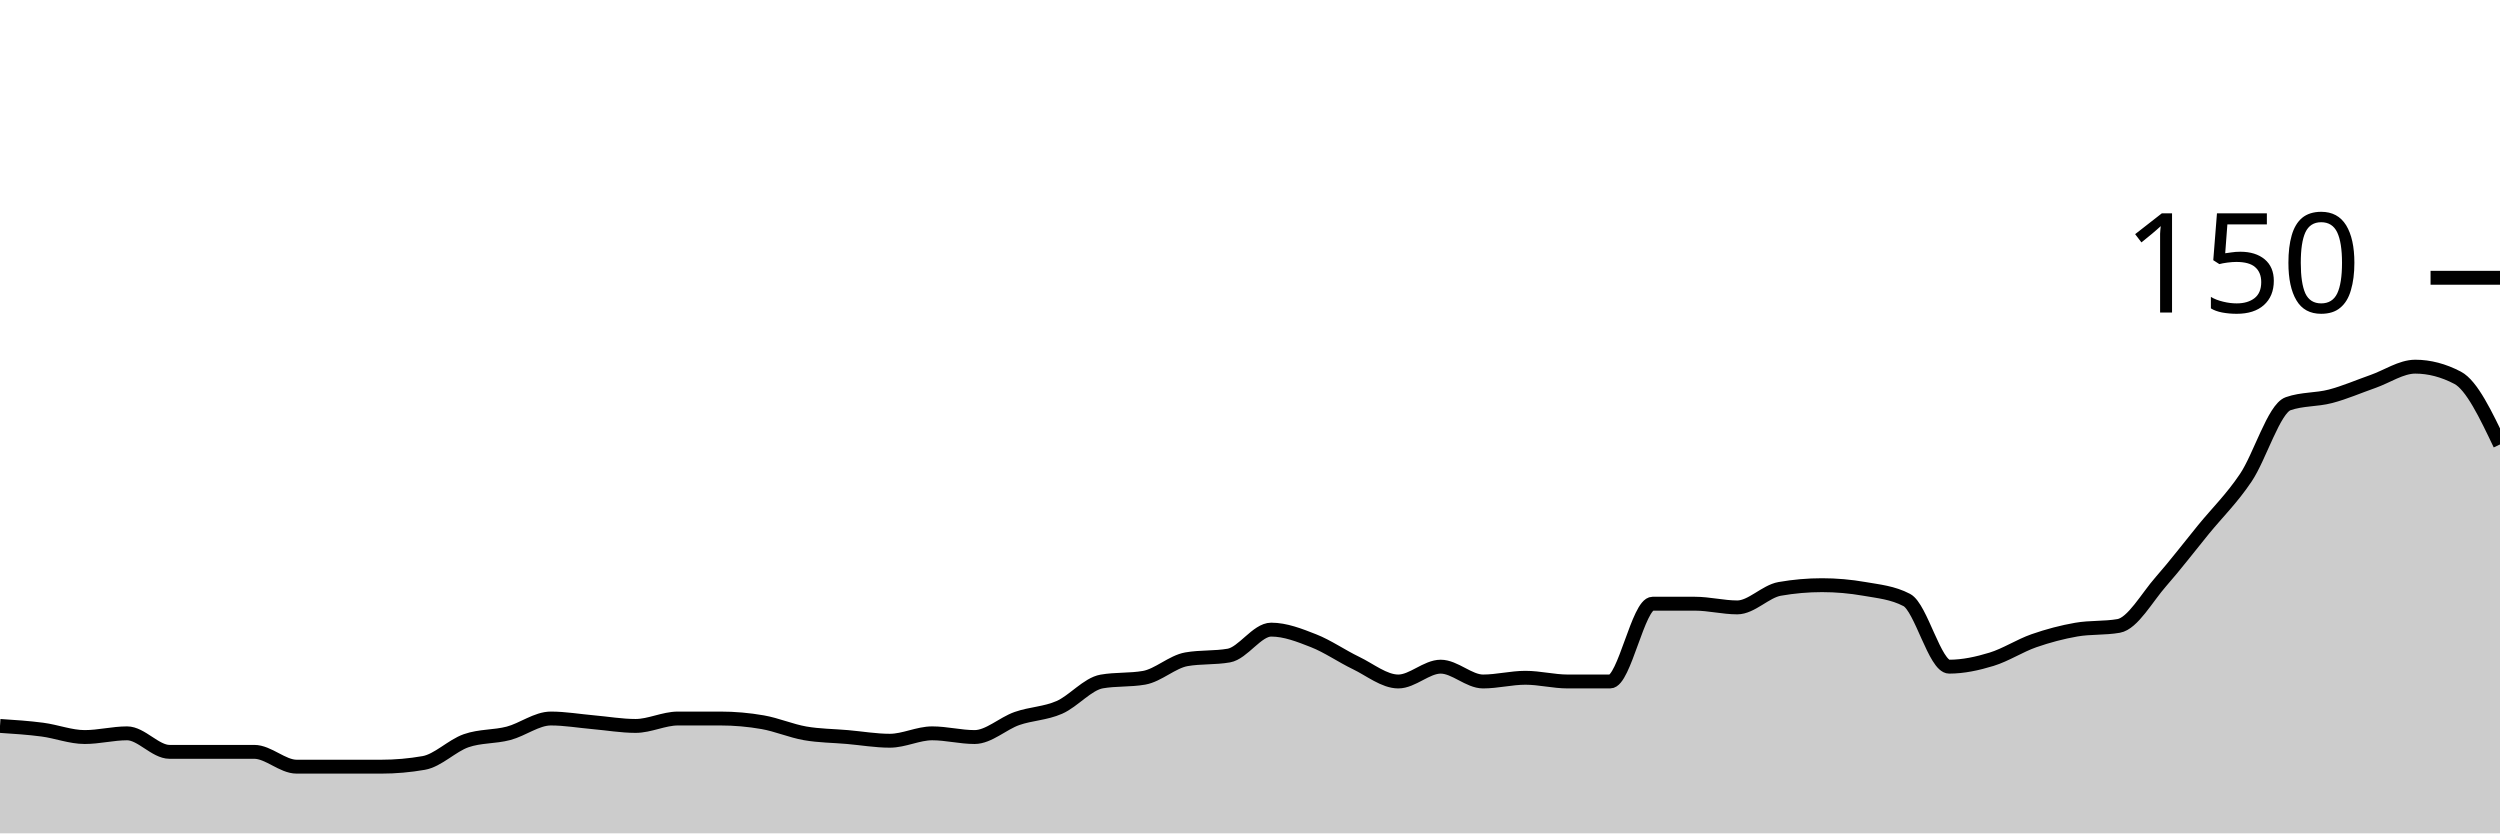
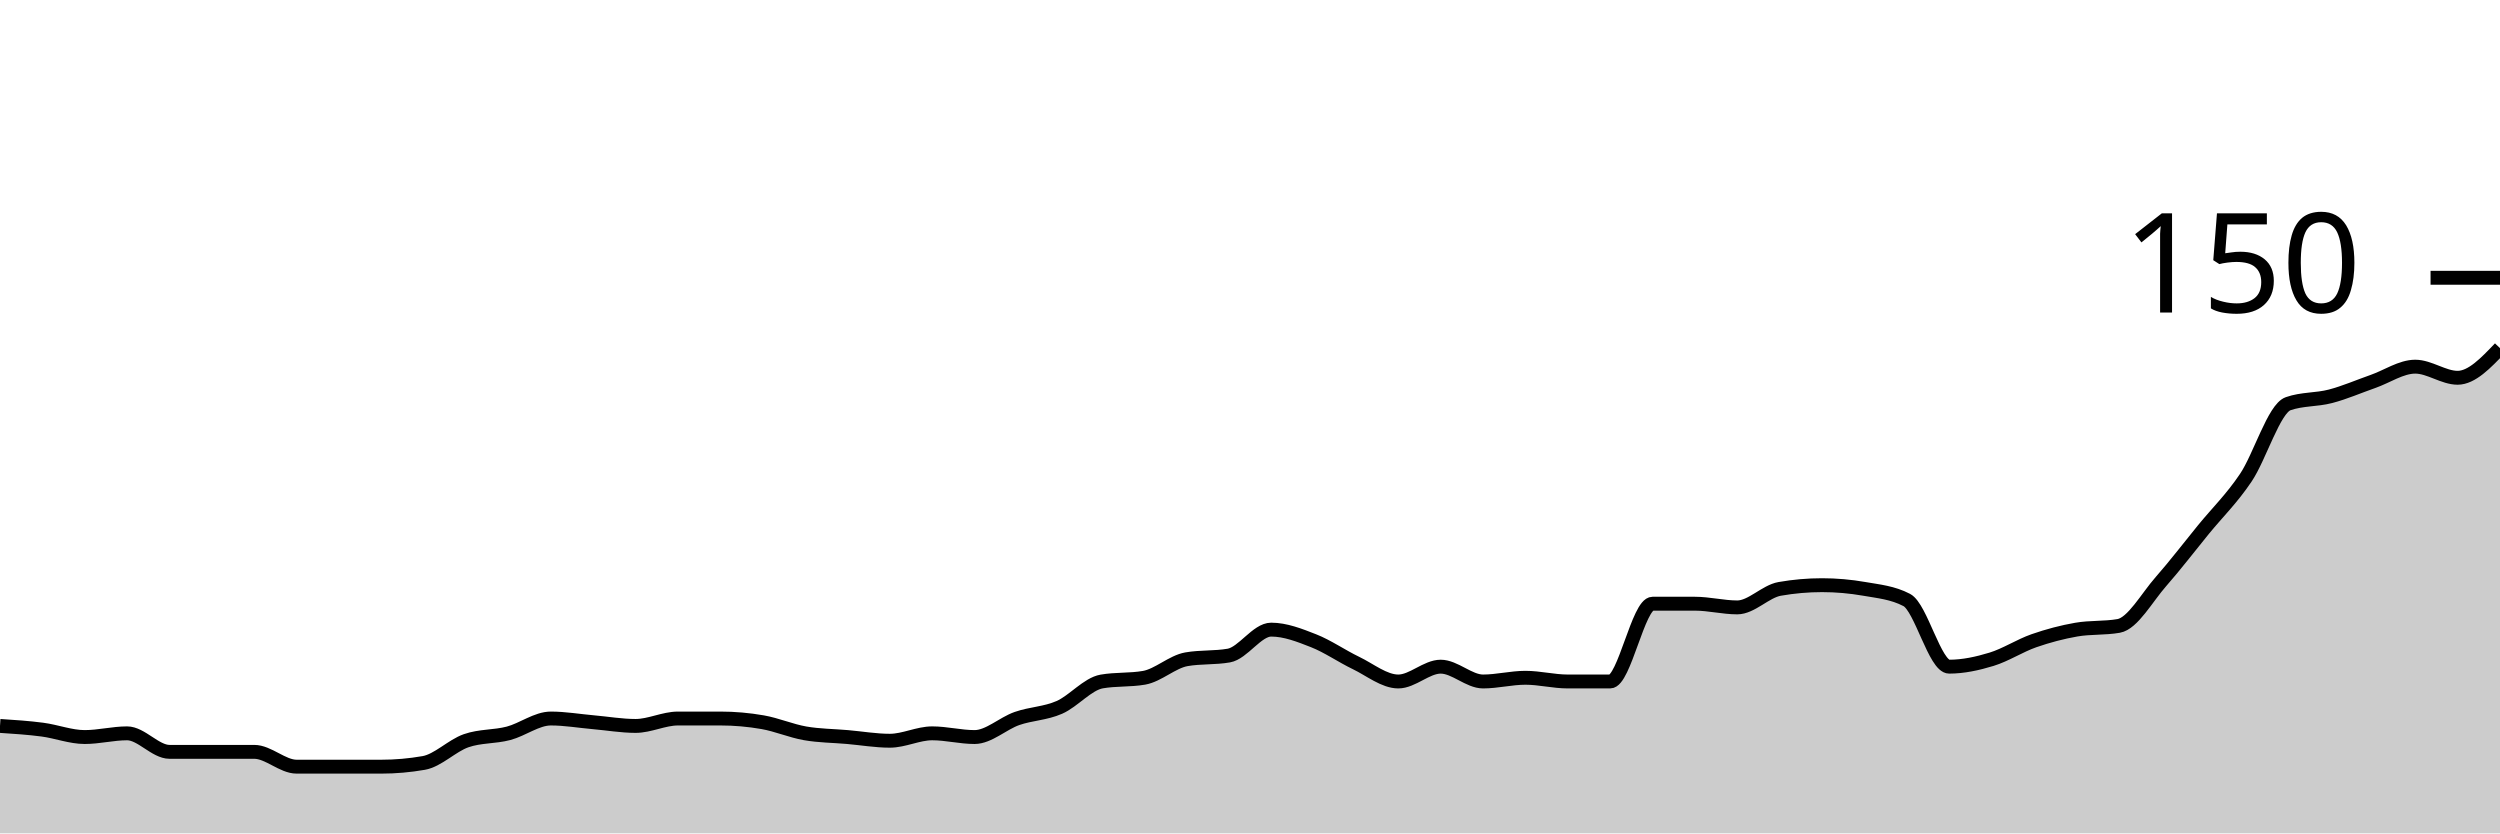
<svg xmlns="http://www.w3.org/2000/svg" viewBox="0 0 180 60">
  <g transform="translate(0,20)">
-     <path class="area" fill="rgba(0, 0, 0, 0.2)" d="M0,32.267C1.017,32.333,2.034,32.4,3.051,32.533C4.068,32.667,5.085,33.067,6.102,33.067C7.119,33.067,8.136,32.8,9.153,32.8C10.169,32.8,11.186,34.133,12.203,34.133C13.22,34.133,14.237,34.133,15.254,34.133C16.271,34.133,17.288,34.133,18.305,34.133C19.322,34.133,20.339,35.2,21.356,35.2C22.373,35.2,23.39,35.2,24.407,35.2C25.424,35.2,26.441,35.2,27.458,35.2C28.475,35.2,29.492,35.111,30.508,34.933C31.525,34.756,32.542,33.689,33.559,33.333C34.576,32.978,35.593,33.067,36.61,32.8C37.627,32.533,38.644,31.733,39.661,31.733C40.678,31.733,41.695,31.911,42.712,32C43.729,32.089,44.746,32.267,45.763,32.267C46.78,32.267,47.797,31.733,48.814,31.733C49.831,31.733,50.847,31.733,51.864,31.733C52.881,31.733,53.898,31.822,54.915,32C55.932,32.178,56.949,32.622,57.966,32.8C58.983,32.978,60,32.978,61.017,33.067C62.034,33.156,63.051,33.333,64.068,33.333C65.085,33.333,66.102,32.8,67.119,32.8C68.136,32.8,69.153,33.067,70.169,33.067C71.186,33.067,72.203,32.089,73.22,31.733C74.237,31.378,75.254,31.378,76.271,30.933C77.288,30.489,78.305,29.244,79.322,29.067C80.339,28.889,81.356,28.978,82.373,28.8C83.39,28.622,84.407,27.644,85.424,27.467C86.441,27.289,87.458,27.378,88.475,27.2C89.492,27.022,90.508,25.333,91.525,25.333C92.542,25.333,93.559,25.733,94.576,26.133C95.593,26.533,96.61,27.244,97.627,27.733C98.644,28.222,99.661,29.067,100.678,29.067C101.695,29.067,102.712,28,103.729,28C104.746,28,105.763,29.067,106.78,29.067C107.797,29.067,108.814,28.8,109.831,28.8C110.847,28.8,111.864,29.067,112.881,29.067C113.898,29.067,114.915,29.067,115.932,29.067C116.949,29.067,117.966,23.467,118.983,23.467C120,23.467,121.017,23.467,122.034,23.467C123.051,23.467,124.068,23.733,125.085,23.733C126.102,23.733,127.119,22.578,128.136,22.4C129.153,22.222,130.169,22.133,131.186,22.133C132.203,22.133,133.22,22.222,134.237,22.4C135.254,22.578,136.271,22.667,137.288,23.2C138.305,23.733,139.322,28,140.339,28C141.356,28,142.373,27.778,143.39,27.467C144.407,27.156,145.424,26.489,146.441,26.133C147.458,25.778,148.475,25.511,149.492,25.333C150.508,25.156,151.525,25.244,152.542,25.067C153.559,24.889,154.576,23.022,155.593,21.867C156.61,20.711,157.627,19.378,158.644,18.133C159.661,16.889,160.678,15.911,161.695,14.4C162.712,12.889,163.729,9.422,164.746,9.067C165.763,8.711,166.78,8.8,167.797,8.533C168.814,8.267,169.831,7.822,170.847,7.467C171.864,7.111,172.881,6.4,173.898,6.4C174.915,6.4,175.932,6.667,176.949,7.2C177.966,7.733,178.983,9.867,180,12L180,40C178.983,40,177.966,40,176.949,40C175.932,40,174.915,40,173.898,40C172.881,40,171.864,40,170.847,40C169.831,40,168.814,40,167.797,40C166.78,40,165.763,40,164.746,40C163.729,40,162.712,40,161.695,40C160.678,40,159.661,40,158.644,40C157.627,40,156.61,40,155.593,40C154.576,40,153.559,40,152.542,40C151.525,40,150.508,40,149.492,40C148.475,40,147.458,40,146.441,40C145.424,40,144.407,40,143.39,40C142.373,40,141.356,40,140.339,40C139.322,40,138.305,40,137.288,40C136.271,40,135.254,40,134.237,40C133.22,40,132.203,40,131.186,40C130.169,40,129.153,40,128.136,40C127.119,40,126.102,40,125.085,40C124.068,40,123.051,40,122.034,40C121.017,40,120,40,118.983,40C117.966,40,116.949,40,115.932,40C114.915,40,113.898,40,112.881,40C111.864,40,110.847,40,109.831,40C108.814,40,107.797,40,106.78,40C105.763,40,104.746,40,103.729,40C102.712,40,101.695,40,100.678,40C99.661,40,98.644,40,97.627,40C96.61,40,95.593,40,94.576,40C93.559,40,92.542,40,91.525,40C90.508,40,89.492,40,88.475,40C87.458,40,86.441,40,85.424,40C84.407,40,83.39,40,82.373,40C81.356,40,80.339,40,79.322,40C78.305,40,77.288,40,76.271,40C75.254,40,74.237,40,73.22,40C72.203,40,71.186,40,70.169,40C69.153,40,68.136,40,67.119,40C66.102,40,65.085,40,64.068,40C63.051,40,62.034,40,61.017,40C60,40,58.983,40,57.966,40C56.949,40,55.932,40,54.915,40C53.898,40,52.881,40,51.864,40C50.847,40,49.831,40,48.814,40C47.797,40,46.78,40,45.763,40C44.746,40,43.729,40,42.712,40C41.695,40,40.678,40,39.661,40C38.644,40,37.627,40,36.61,40C35.593,40,34.576,40,33.559,40C32.542,40,31.525,40,30.508,40C29.492,40,28.475,40,27.458,40C26.441,40,25.424,40,24.407,40C23.39,40,22.373,40,21.356,40C20.339,40,19.322,40,18.305,40C17.288,40,16.271,40,15.254,40C14.237,40,13.22,40,12.203,40C11.186,40,10.169,40,9.153,40C8.136,40,7.119,40,6.102,40C5.085,40,4.068,40,3.051,40C2.034,40,1.017,40,0,40Z" />
-     <path class="line" stroke="black" fill="none" d="M0,32.267C1.017,32.333,2.034,32.4,3.051,32.533C4.068,32.667,5.085,33.067,6.102,33.067C7.119,33.067,8.136,32.8,9.153,32.8C10.169,32.8,11.186,34.133,12.203,34.133C13.22,34.133,14.237,34.133,15.254,34.133C16.271,34.133,17.288,34.133,18.305,34.133C19.322,34.133,20.339,35.2,21.356,35.2C22.373,35.2,23.39,35.2,24.407,35.2C25.424,35.2,26.441,35.2,27.458,35.2C28.475,35.2,29.492,35.111,30.508,34.933C31.525,34.756,32.542,33.689,33.559,33.333C34.576,32.978,35.593,33.067,36.61,32.8C37.627,32.533,38.644,31.733,39.661,31.733C40.678,31.733,41.695,31.911,42.712,32C43.729,32.089,44.746,32.267,45.763,32.267C46.78,32.267,47.797,31.733,48.814,31.733C49.831,31.733,50.847,31.733,51.864,31.733C52.881,31.733,53.898,31.822,54.915,32C55.932,32.178,56.949,32.622,57.966,32.8C58.983,32.978,60,32.978,61.017,33.067C62.034,33.156,63.051,33.333,64.068,33.333C65.085,33.333,66.102,32.8,67.119,32.8C68.136,32.8,69.153,33.067,70.169,33.067C71.186,33.067,72.203,32.089,73.22,31.733C74.237,31.378,75.254,31.378,76.271,30.933C77.288,30.489,78.305,29.244,79.322,29.067C80.339,28.889,81.356,28.978,82.373,28.8C83.39,28.622,84.407,27.644,85.424,27.467C86.441,27.289,87.458,27.378,88.475,27.2C89.492,27.022,90.508,25.333,91.525,25.333C92.542,25.333,93.559,25.733,94.576,26.133C95.593,26.533,96.61,27.244,97.627,27.733C98.644,28.222,99.661,29.067,100.678,29.067C101.695,29.067,102.712,28,103.729,28C104.746,28,105.763,29.067,106.78,29.067C107.797,29.067,108.814,28.8,109.831,28.8C110.847,28.8,111.864,29.067,112.881,29.067C113.898,29.067,114.915,29.067,115.932,29.067C116.949,29.067,117.966,23.467,118.983,23.467C120,23.467,121.017,23.467,122.034,23.467C123.051,23.467,124.068,23.733,125.085,23.733C126.102,23.733,127.119,22.578,128.136,22.4C129.153,22.222,130.169,22.133,131.186,22.133C132.203,22.133,133.22,22.222,134.237,22.4C135.254,22.578,136.271,22.667,137.288,23.2C138.305,23.733,139.322,28,140.339,28C141.356,28,142.373,27.778,143.39,27.467C144.407,27.156,145.424,26.489,146.441,26.133C147.458,25.778,148.475,25.511,149.492,25.333C150.508,25.156,151.525,25.244,152.542,25.067C153.559,24.889,154.576,23.022,155.593,21.867C156.61,20.711,157.627,19.378,158.644,18.133C159.661,16.889,160.678,15.911,161.695,14.4C162.712,12.889,163.729,9.422,164.746,9.067C165.763,8.711,166.78,8.8,167.797,8.533C168.814,8.267,169.831,7.822,170.847,7.467C171.864,7.111,172.881,6.4,173.898,6.4C174.915,6.4,175.932,6.667,176.949,7.2C177.966,7.733,178.983,9.867,180,12" />
+     <path class="area" fill="rgba(0, 0, 0, 0.2)" d="M0,32.267C1.017,32.333,2.034,32.4,3.051,32.533C4.068,32.667,5.085,33.067,6.102,33.067C7.119,33.067,8.136,32.8,9.153,32.8C10.169,32.8,11.186,34.133,12.203,34.133C13.22,34.133,14.237,34.133,15.254,34.133C16.271,34.133,17.288,34.133,18.305,34.133C19.322,34.133,20.339,35.2,21.356,35.2C22.373,35.2,23.39,35.2,24.407,35.2C25.424,35.2,26.441,35.2,27.458,35.2C28.475,35.2,29.492,35.111,30.508,34.933C31.525,34.756,32.542,33.689,33.559,33.333C34.576,32.978,35.593,33.067,36.61,32.8C37.627,32.533,38.644,31.733,39.661,31.733C40.678,31.733,41.695,31.911,42.712,32C43.729,32.089,44.746,32.267,45.763,32.267C46.78,32.267,47.797,31.733,48.814,31.733C49.831,31.733,50.847,31.733,51.864,31.733C52.881,31.733,53.898,31.822,54.915,32C55.932,32.178,56.949,32.622,57.966,32.8C58.983,32.978,60,32.978,61.017,33.067C62.034,33.156,63.051,33.333,64.068,33.333C65.085,33.333,66.102,32.8,67.119,32.8C68.136,32.8,69.153,33.067,70.169,33.067C71.186,33.067,72.203,32.089,73.22,31.733C74.237,31.378,75.254,31.378,76.271,30.933C77.288,30.489,78.305,29.244,79.322,29.067C80.339,28.889,81.356,28.978,82.373,28.8C83.39,28.622,84.407,27.644,85.424,27.467C86.441,27.289,87.458,27.378,88.475,27.2C89.492,27.022,90.508,25.333,91.525,25.333C92.542,25.333,93.559,25.733,94.576,26.133C95.593,26.533,96.61,27.244,97.627,27.733C98.644,28.222,99.661,29.067,100.678,29.067C101.695,29.067,102.712,28,103.729,28C104.746,28,105.763,29.067,106.78,29.067C107.797,29.067,108.814,28.8,109.831,28.8C110.847,28.8,111.864,29.067,112.881,29.067C113.898,29.067,114.915,29.067,115.932,29.067C116.949,29.067,117.966,23.467,118.983,23.467C120,23.467,121.017,23.467,122.034,23.467C123.051,23.467,124.068,23.733,125.085,23.733C126.102,23.733,127.119,22.578,128.136,22.4C129.153,22.222,130.169,22.133,131.186,22.133C132.203,22.133,133.22,22.222,134.237,22.4C135.254,22.578,136.271,22.667,137.288,23.2C138.305,23.733,139.322,28,140.339,28C141.356,28,142.373,27.778,143.39,27.467C144.407,27.156,145.424,26.489,146.441,26.133C147.458,25.778,148.475,25.511,149.492,25.333C150.508,25.156,151.525,25.244,152.542,25.067C153.559,24.889,154.576,23.022,155.593,21.867C156.61,20.711,157.627,19.378,158.644,18.133C159.661,16.889,160.678,15.911,161.695,14.4C162.712,12.889,163.729,9.422,164.746,9.067C165.763,8.711,166.78,8.8,167.797,8.533C168.814,8.267,169.831,7.822,170.847,7.467C171.864,7.111,172.881,6.4,173.898,6.4C174.915,6.4,175.932,7.2,176.949,7.2C177.966,7.2,178.983,6.133,180,5.067L180,40C178.983,40,177.966,40,176.949,40C175.932,40,174.915,40,173.898,40C172.881,40,171.864,40,170.847,40C169.831,40,168.814,40,167.797,40C166.78,40,165.763,40,164.746,40C163.729,40,162.712,40,161.695,40C160.678,40,159.661,40,158.644,40C157.627,40,156.61,40,155.593,40C154.576,40,153.559,40,152.542,40C151.525,40,150.508,40,149.492,40C148.475,40,147.458,40,146.441,40C145.424,40,144.407,40,143.39,40C142.373,40,141.356,40,140.339,40C139.322,40,138.305,40,137.288,40C136.271,40,135.254,40,134.237,40C133.22,40,132.203,40,131.186,40C130.169,40,129.153,40,128.136,40C127.119,40,126.102,40,125.085,40C124.068,40,123.051,40,122.034,40C121.017,40,120,40,118.983,40C117.966,40,116.949,40,115.932,40C114.915,40,113.898,40,112.881,40C111.864,40,110.847,40,109.831,40C108.814,40,107.797,40,106.78,40C105.763,40,104.746,40,103.729,40C102.712,40,101.695,40,100.678,40C99.661,40,98.644,40,97.627,40C96.61,40,95.593,40,94.576,40C93.559,40,92.542,40,91.525,40C90.508,40,89.492,40,88.475,40C87.458,40,86.441,40,85.424,40C84.407,40,83.39,40,82.373,40C81.356,40,80.339,40,79.322,40C78.305,40,77.288,40,76.271,40C75.254,40,74.237,40,73.22,40C72.203,40,71.186,40,70.169,40C69.153,40,68.136,40,67.119,40C66.102,40,65.085,40,64.068,40C63.051,40,62.034,40,61.017,40C60,40,58.983,40,57.966,40C56.949,40,55.932,40,54.915,40C53.898,40,52.881,40,51.864,40C50.847,40,49.831,40,48.814,40C47.797,40,46.78,40,45.763,40C44.746,40,43.729,40,42.712,40C41.695,40,40.678,40,39.661,40C38.644,40,37.627,40,36.61,40C35.593,40,34.576,40,33.559,40C32.542,40,31.525,40,30.508,40C29.492,40,28.475,40,27.458,40C26.441,40,25.424,40,24.407,40C23.39,40,22.373,40,21.356,40C20.339,40,19.322,40,18.305,40C17.288,40,16.271,40,15.254,40C14.237,40,13.22,40,12.203,40C11.186,40,10.169,40,9.153,40C8.136,40,7.119,40,6.102,40C5.085,40,4.068,40,3.051,40C2.034,40,1.017,40,0,40Z" />
+     <path class="line" stroke="black" fill="none" d="M0,32.267C1.017,32.333,2.034,32.4,3.051,32.533C4.068,32.667,5.085,33.067,6.102,33.067C7.119,33.067,8.136,32.8,9.153,32.8C10.169,32.8,11.186,34.133,12.203,34.133C13.22,34.133,14.237,34.133,15.254,34.133C16.271,34.133,17.288,34.133,18.305,34.133C19.322,34.133,20.339,35.2,21.356,35.2C22.373,35.2,23.39,35.2,24.407,35.2C25.424,35.2,26.441,35.2,27.458,35.2C28.475,35.2,29.492,35.111,30.508,34.933C31.525,34.756,32.542,33.689,33.559,33.333C34.576,32.978,35.593,33.067,36.61,32.8C37.627,32.533,38.644,31.733,39.661,31.733C40.678,31.733,41.695,31.911,42.712,32C43.729,32.089,44.746,32.267,45.763,32.267C46.78,32.267,47.797,31.733,48.814,31.733C49.831,31.733,50.847,31.733,51.864,31.733C52.881,31.733,53.898,31.822,54.915,32C55.932,32.178,56.949,32.622,57.966,32.8C58.983,32.978,60,32.978,61.017,33.067C62.034,33.156,63.051,33.333,64.068,33.333C65.085,33.333,66.102,32.8,67.119,32.8C68.136,32.8,69.153,33.067,70.169,33.067C71.186,33.067,72.203,32.089,73.22,31.733C74.237,31.378,75.254,31.378,76.271,30.933C77.288,30.489,78.305,29.244,79.322,29.067C80.339,28.889,81.356,28.978,82.373,28.8C83.39,28.622,84.407,27.644,85.424,27.467C86.441,27.289,87.458,27.378,88.475,27.2C89.492,27.022,90.508,25.333,91.525,25.333C92.542,25.333,93.559,25.733,94.576,26.133C95.593,26.533,96.61,27.244,97.627,27.733C98.644,28.222,99.661,29.067,100.678,29.067C101.695,29.067,102.712,28,103.729,28C104.746,28,105.763,29.067,106.78,29.067C107.797,29.067,108.814,28.8,109.831,28.8C110.847,28.8,111.864,29.067,112.881,29.067C113.898,29.067,114.915,29.067,115.932,29.067C116.949,29.067,117.966,23.467,118.983,23.467C120,23.467,121.017,23.467,122.034,23.467C123.051,23.467,124.068,23.733,125.085,23.733C126.102,23.733,127.119,22.578,128.136,22.4C129.153,22.222,130.169,22.133,131.186,22.133C132.203,22.133,133.22,22.222,134.237,22.4C135.254,22.578,136.271,22.667,137.288,23.2C138.305,23.733,139.322,28,140.339,28C141.356,28,142.373,27.778,143.39,27.467C144.407,27.156,145.424,26.489,146.441,26.133C147.458,25.778,148.475,25.511,149.492,25.333C150.508,25.156,151.525,25.244,152.542,25.067C153.559,24.889,154.576,23.022,155.593,21.867C156.61,20.711,157.627,19.378,158.644,18.133C159.661,16.889,160.678,15.911,161.695,14.4C162.712,12.889,163.729,9.422,164.746,9.067C165.763,8.711,166.78,8.8,167.797,8.533C168.814,8.267,169.831,7.822,170.847,7.467C171.864,7.111,172.881,6.4,173.898,6.4C174.915,6.4,175.932,7.2,176.949,7.2C177.966,7.2,178.983,6.133,180,5.067" />
    <path class="axis-ceiling" stroke-width="1" stroke="black" fill="none" d="M175,0L180,0" />
    <text class="axis-ceiling-label" font-family="sans-serif" text-anchor="end" font-size="10px" x="170" y="2.5">150</text>
  </g>
</svg>
